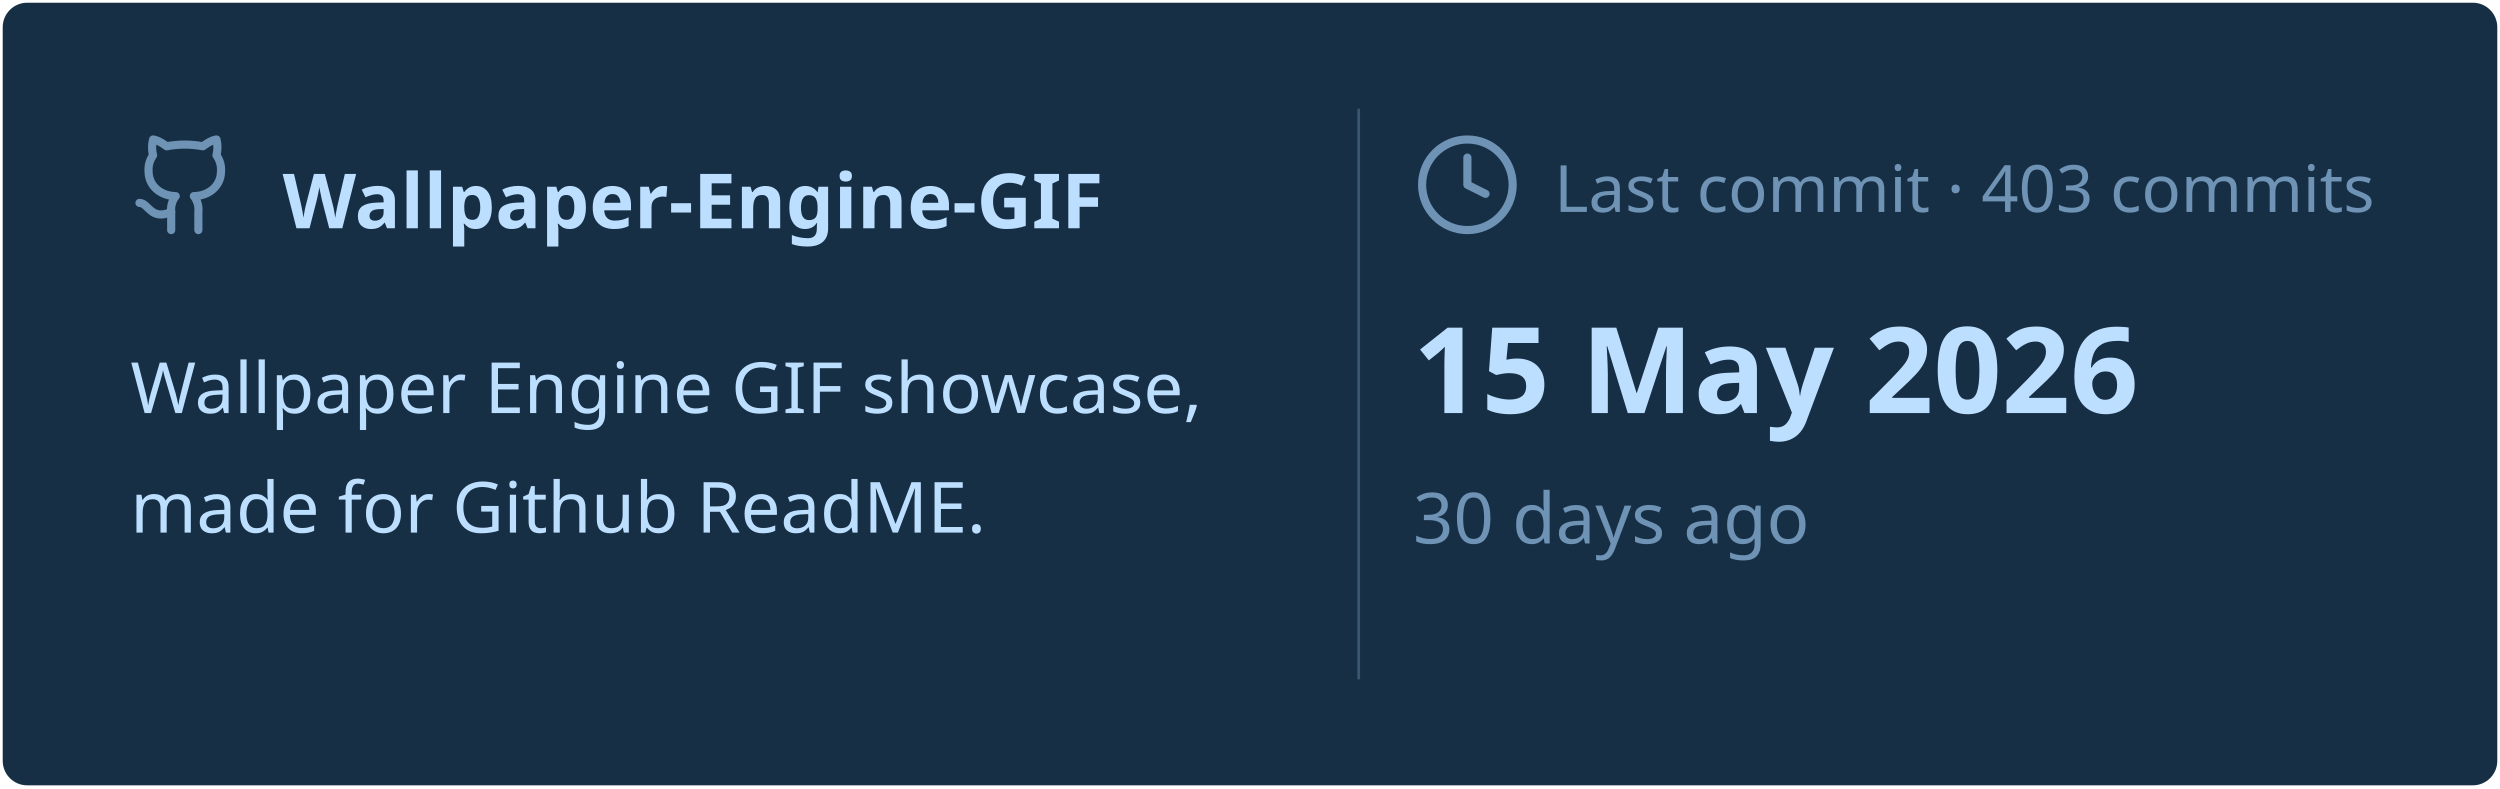
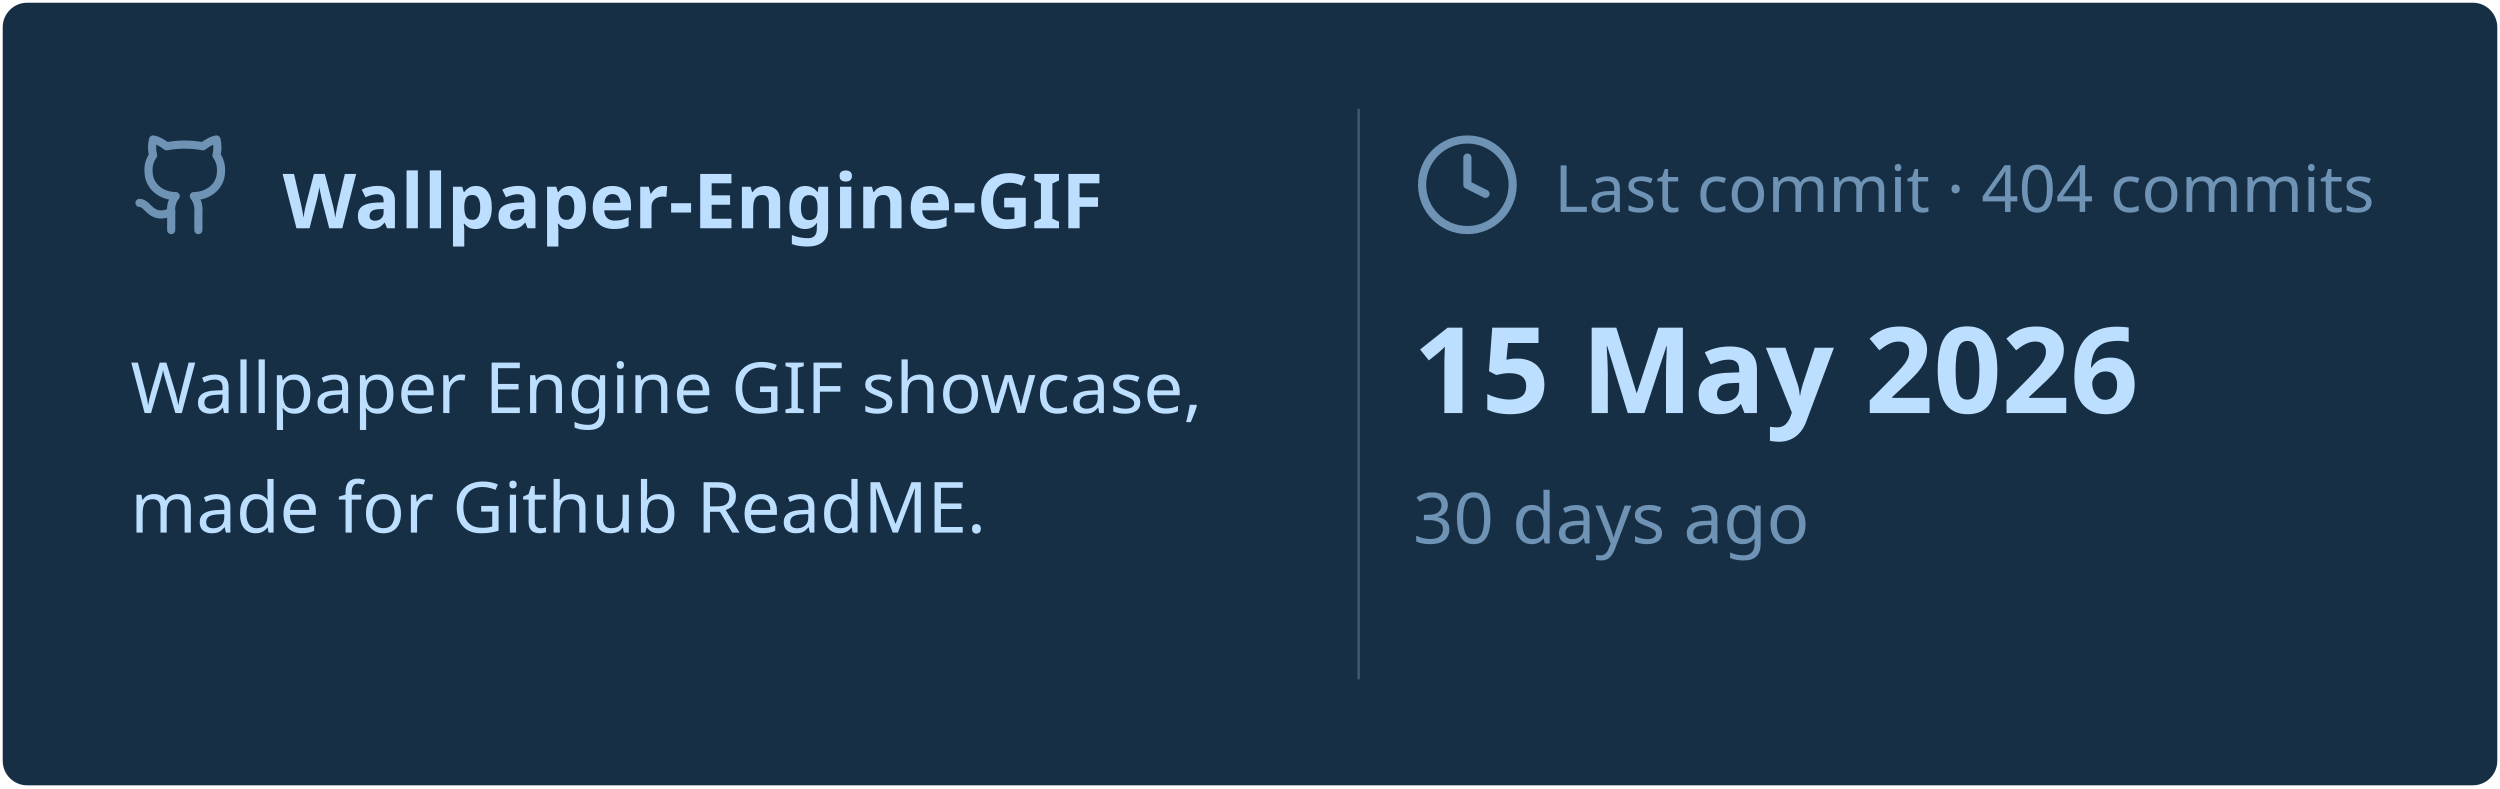
<svg xmlns="http://www.w3.org/2000/svg" viewBox="0 0 460 145" width="460px" height="145px">
  <rect stroke="#000000" stroke-opacity="0" fill="#172F45" rx="4.5" x="0.5" y="0.5" width="459" height="144" />
  <g transform="translate(24, 42)">
    <svg x="0" y="-18" width="20" height="20" viewBox="0 0 24 24" fill="none" stroke="#6E93B5" stroke-width="1.8" stroke-linecap="round" stroke-linejoin="round">
      <path d="M15 22v-4a4.8 4.8 0 0 0-1-3.5c3 0 6-2 6-5.5.08-1.25-.27-2.48-1-3.5.28-1.15.28-2.35 0-3.5 0 0-1 0-3 1.5-2.64-.5-5.36-.5-8 0C6 2 5 2 5 2c-.3 1.15-.3 2.35 0 3.5A5.403 5.403 0 0 0 4 9c0 3.5 3 5.5 6 5.5-.39.49-.68 1.05-.85 1.65-.17.6-.22 1.23-.15 1.85v4" />
      <path d="M9 18c-4.51 2-5-2-7-2" />
    </svg>
    <text x="28" y="0" font-family="&quot;Segoe UI&quot;, Ubuntu, sans-serif" font-size="14" font-weight="700" fill="#BDDFFF">Wallpaper-Engine-GIF</text>
  </g>
  <text x="24" y="76" font-family="&quot;Segoe UI&quot;, Ubuntu, sans-serif" font-size="13" font-weight="400" fill="#BDDFFF">Wallpaper Engine GIF showcase,</text>
  <text x="24" y="98" font-family="&quot;Segoe UI&quot;, Ubuntu, sans-serif" font-size="13" font-weight="400" fill="#BDDFFF">made for Github ReadME.</text>
  <line x1="250" y1="20" x2="250" y2="125" stroke="#6E93B5" stroke-width="0.5" stroke-opacity="0.4" />
  <svg x="260" y="24" width="20" height="20" viewBox="0 0 24 24" fill="none" stroke="#6E93B5" stroke-width="1.8" stroke-linecap="round" stroke-linejoin="round">
    <circle cx="12" cy="12" r="10" />
    <polyline points="12 6 12 12 16 14" />
  </svg>
-   <text x="286" y="39" font-family="&quot;Segoe UI&quot;, Ubuntu, sans-serif" font-size="12" font-weight="400" fill="#6E93B5">Last commit · 403 commits</text>
+   <text x="286" y="39" font-family="&quot;Segoe UI&quot;, Ubuntu, sans-serif" font-size="12" font-weight="400" fill="#6E93B5">Last commit · 404 commits</text>
  <text x="260" y="76" font-family="&quot;Segoe UI&quot;, Ubuntu, sans-serif" font-size="22" font-weight="700" fill="#BDDFFF">15 May 2026</text>
  <text x="260" y="100" font-family="&quot;Segoe UI&quot;, Ubuntu, sans-serif" font-size="13" font-weight="400" fill="#6E93B5">30 days ago</text>
</svg>
